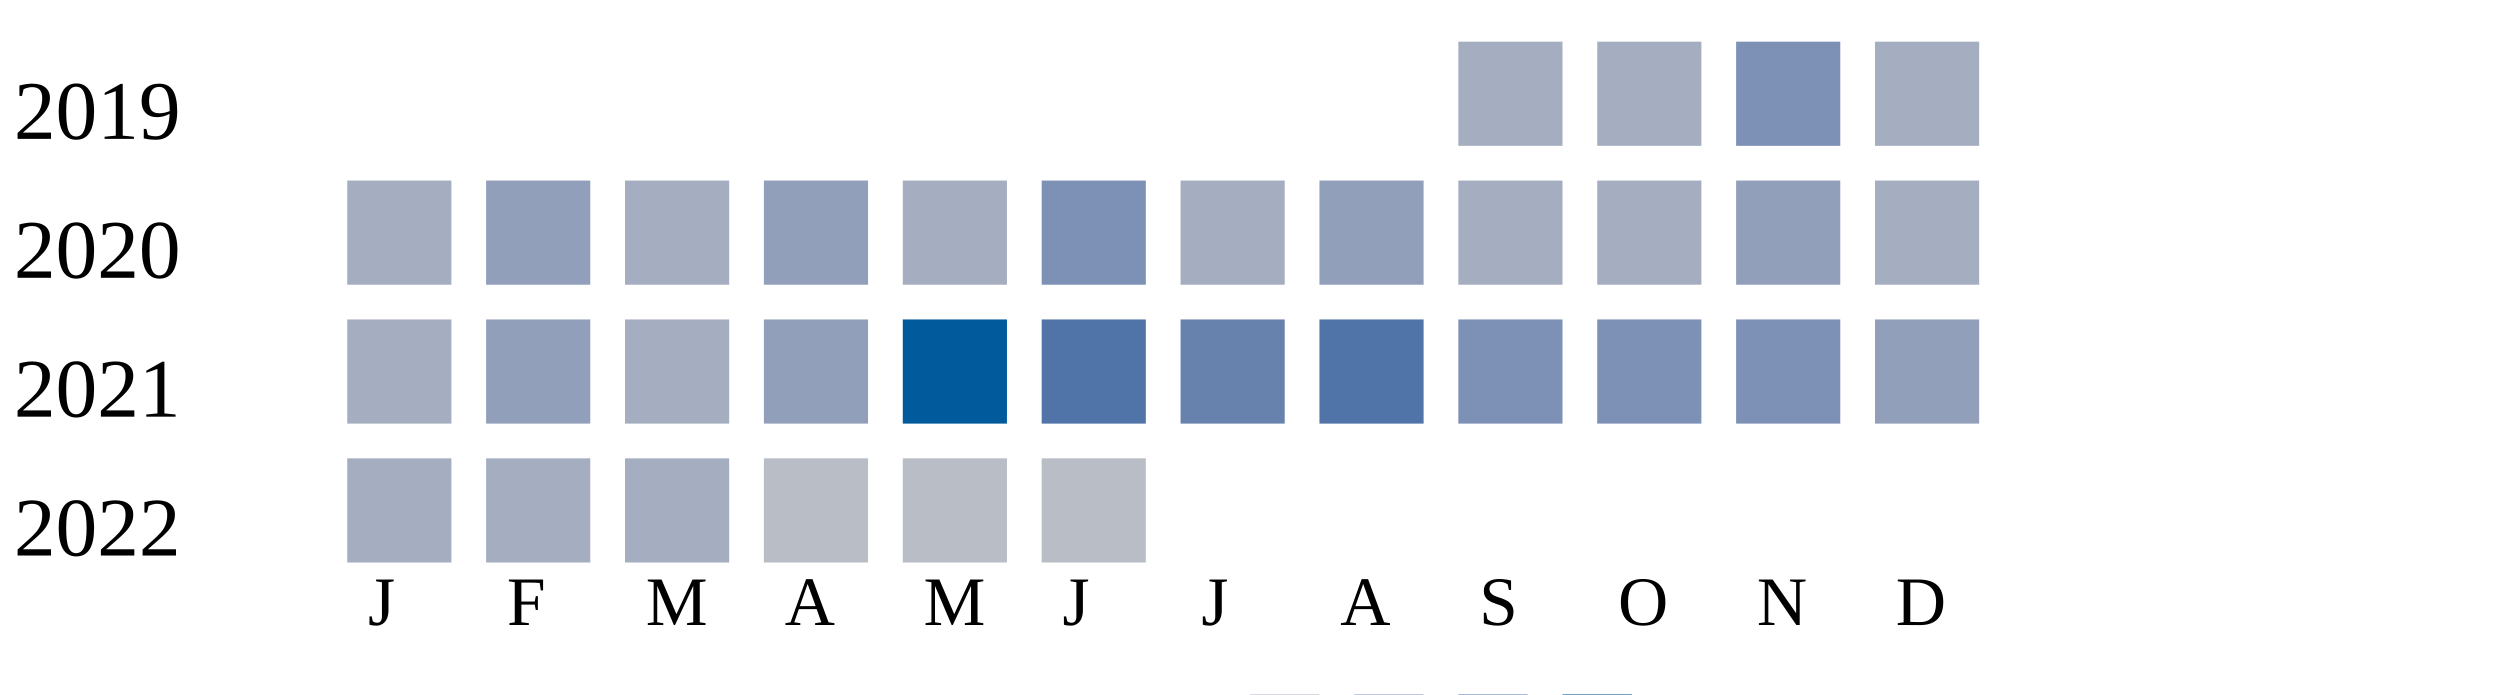
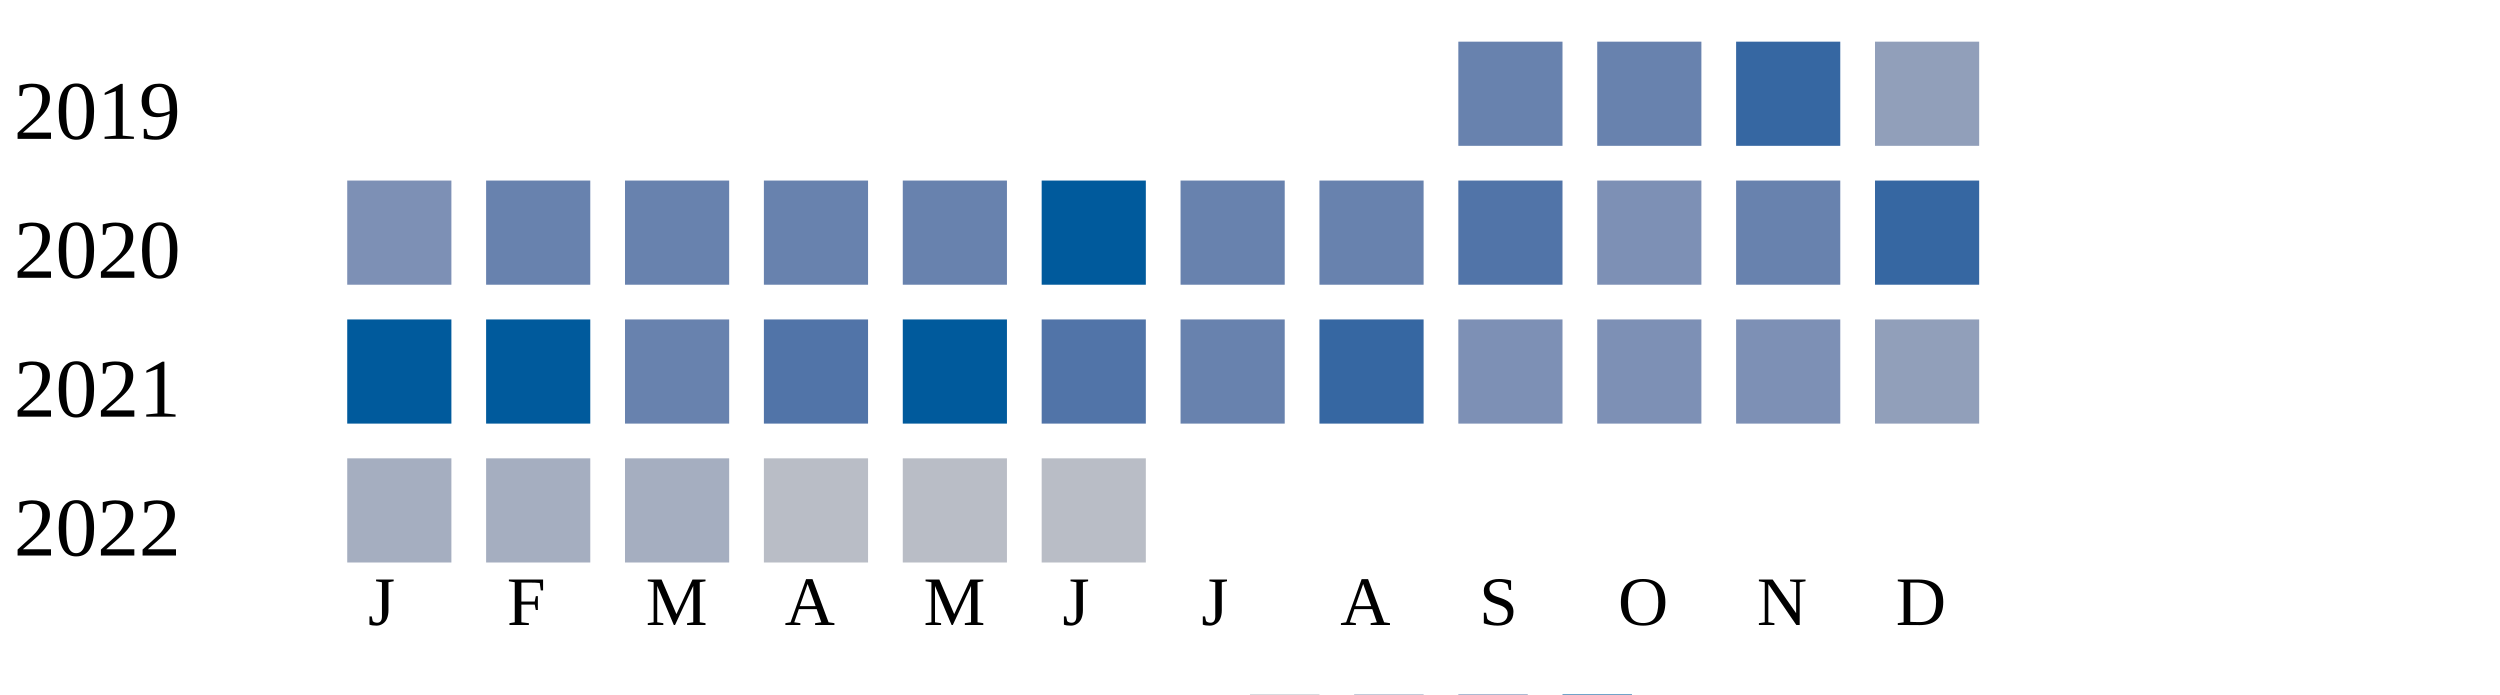
<svg xmlns="http://www.w3.org/2000/svg" width="360" height="100">
  <g transform="translate(0 0)">
    <text x="2" y="20">2019</text>
-     <rect x="210" y="6" width="15" height="15" fill="#a5aec0" />
-     <rect x="230" y="6" width="15" height="15" fill="#a5aec0" />
-     <rect x="250" y="6" width="15" height="15" fill="#7d90b5" />
-     <rect x="270" y="6" width="15" height="15" fill="#a5aec0" />
+     <rect x="210" y="6" width="15" height="15" fill="#6882ae" />
+     <rect x="230" y="6" width="15" height="15" fill="#6882ae" />
+     <rect x="250" y="6" width="15" height="15" fill="#3667a2" />
+     <rect x="270" y="6" width="15" height="15" fill="#919fba" />
  </g>
  <g transform="translate(0 20)">
    <text x="2" y="20">2020</text>
-     <rect x="50" y="6" width="15" height="15" fill="#a5aec0" />
-     <rect x="70" y="6" width="15" height="15" fill="#919fba" />
-     <rect x="90" y="6" width="15" height="15" fill="#a5aec0" />
-     <rect x="110" y="6" width="15" height="15" fill="#919fba" />
-     <rect x="130" y="6" width="15" height="15" fill="#a5aec0" />
-     <rect x="150" y="6" width="15" height="15" fill="#7d90b5" />
-     <rect x="170" y="6" width="15" height="15" fill="#a5aec0" />
-     <rect x="190" y="6" width="15" height="15" fill="#919fba" />
-     <rect x="210" y="6" width="15" height="15" fill="#a5aec0" />
-     <rect x="230" y="6" width="15" height="15" fill="#a5aec0" />
-     <rect x="250" y="6" width="15" height="15" fill="#919fba" />
-     <rect x="270" y="6" width="15" height="15" fill="#a5aec0" />
+     <rect x="50" y="6" width="15" height="15" fill="#7d90b5" />
+     <rect x="70" y="6" width="15" height="15" fill="#6882ae" />
+     <rect x="90" y="6" width="15" height="15" fill="#6882ae" />
+     <rect x="110" y="6" width="15" height="15" fill="#6882ae" />
+     <rect x="130" y="6" width="15" height="15" fill="#6882ae" />
+     <rect x="150" y="6" width="15" height="15" fill="#005a9c" />
+     <rect x="170" y="6" width="15" height="15" fill="#6882ae" />
+     <rect x="190" y="6" width="15" height="15" fill="#6882ae" />
+     <rect x="210" y="6" width="15" height="15" fill="#5174a8" />
+     <rect x="230" y="6" width="15" height="15" fill="#7d90b5" />
+     <rect x="250" y="6" width="15" height="15" fill="#6882ae" />
+     <rect x="270" y="6" width="15" height="15" fill="#3667a2" />
  </g>
  <g transform="translate(0 40)">
    <text x="2" y="20">2021</text>
-     <rect x="50" y="6" width="15" height="15" fill="#a5aec0" />
-     <rect x="70" y="6" width="15" height="15" fill="#919fba" />
-     <rect x="90" y="6" width="15" height="15" fill="#a5aec0" />
-     <rect x="110" y="6" width="15" height="15" fill="#919fba" />
+     <rect x="50" y="6" width="15" height="15" fill="#005a9c" />
+     <rect x="70" y="6" width="15" height="15" fill="#005a9c" />
+     <rect x="90" y="6" width="15" height="15" fill="#6882ae" />
+     <rect x="110" y="6" width="15" height="15" fill="#5174a8" />
    <rect x="130" y="6" width="15" height="15" fill="#005a9c" />
    <rect x="150" y="6" width="15" height="15" fill="#5174a8" />
    <rect x="170" y="6" width="15" height="15" fill="#6882ae" />
-     <rect x="190" y="6" width="15" height="15" fill="#5174a8" />
+     <rect x="190" y="6" width="15" height="15" fill="#3667a2" />
    <rect x="210" y="6" width="15" height="15" fill="#7d90b5" />
    <rect x="230" y="6" width="15" height="15" fill="#7d90b5" />
    <rect x="250" y="6" width="15" height="15" fill="#7d90b5" />
    <rect x="270" y="6" width="15" height="15" fill="#919fba" />
  </g>
  <g transform="translate(0 60)">
    <text x="2" y="20">2022</text>
    <rect x="50" y="6" width="15" height="15" fill="#a5aec0" />
    <rect x="70" y="6" width="15" height="15" fill="#a5aec0" />
    <rect x="90" y="6" width="15" height="15" fill="#a5aec0" />
    <rect x="110" y="6" width="15" height="15" fill="#b9bdc6" />
    <rect x="130" y="6" width="15" height="15" fill="#b9bdc6" />
    <rect x="150" y="6" width="15" height="15" fill="#b9bdc6" />
  </g>
  <text style="font-size: 10px; text-align: center" x="53" y="90">J</text>
  <text style="font-size: 10px; text-align: center" x="73" y="90">F</text>
  <text style="font-size: 10px; text-align: center" x="93" y="90">M</text>
  <text style="font-size: 10px; text-align: center" x="113" y="90">A</text>
  <text style="font-size: 10px; text-align: center" x="133" y="90">M</text>
  <text style="font-size: 10px; text-align: center" x="153" y="90">J</text>
  <text style="font-size: 10px; text-align: center" x="173" y="90">J</text>
  <text style="font-size: 10px; text-align: center" x="193" y="90">A</text>
  <text style="font-size: 10px; text-align: center" x="213" y="90">S</text>
  <text style="font-size: 10px; text-align: center" x="233" y="90">O</text>
  <text style="font-size: 10px; text-align: center" x="253" y="90">N</text>
  <text style="font-size: 10px; text-align: center" x="273" y="90">D</text>
  <text style="font-size: 10px;" x="155" y="109">Less</text>
  <rect fill="#b9bdc6" width="10" height="10" x="180" y="100" />
  <rect fill="#919fba" width="10" height="10" x="195" y="100" />
  <rect fill="#6882ae" width="10" height="10" x="210" y="100" />
  <rect fill="#005a9c" width="10" height="10" x="225" y="100" />
  <text x="240" y="109" style="font-size: 10px;">More</text>
</svg>
